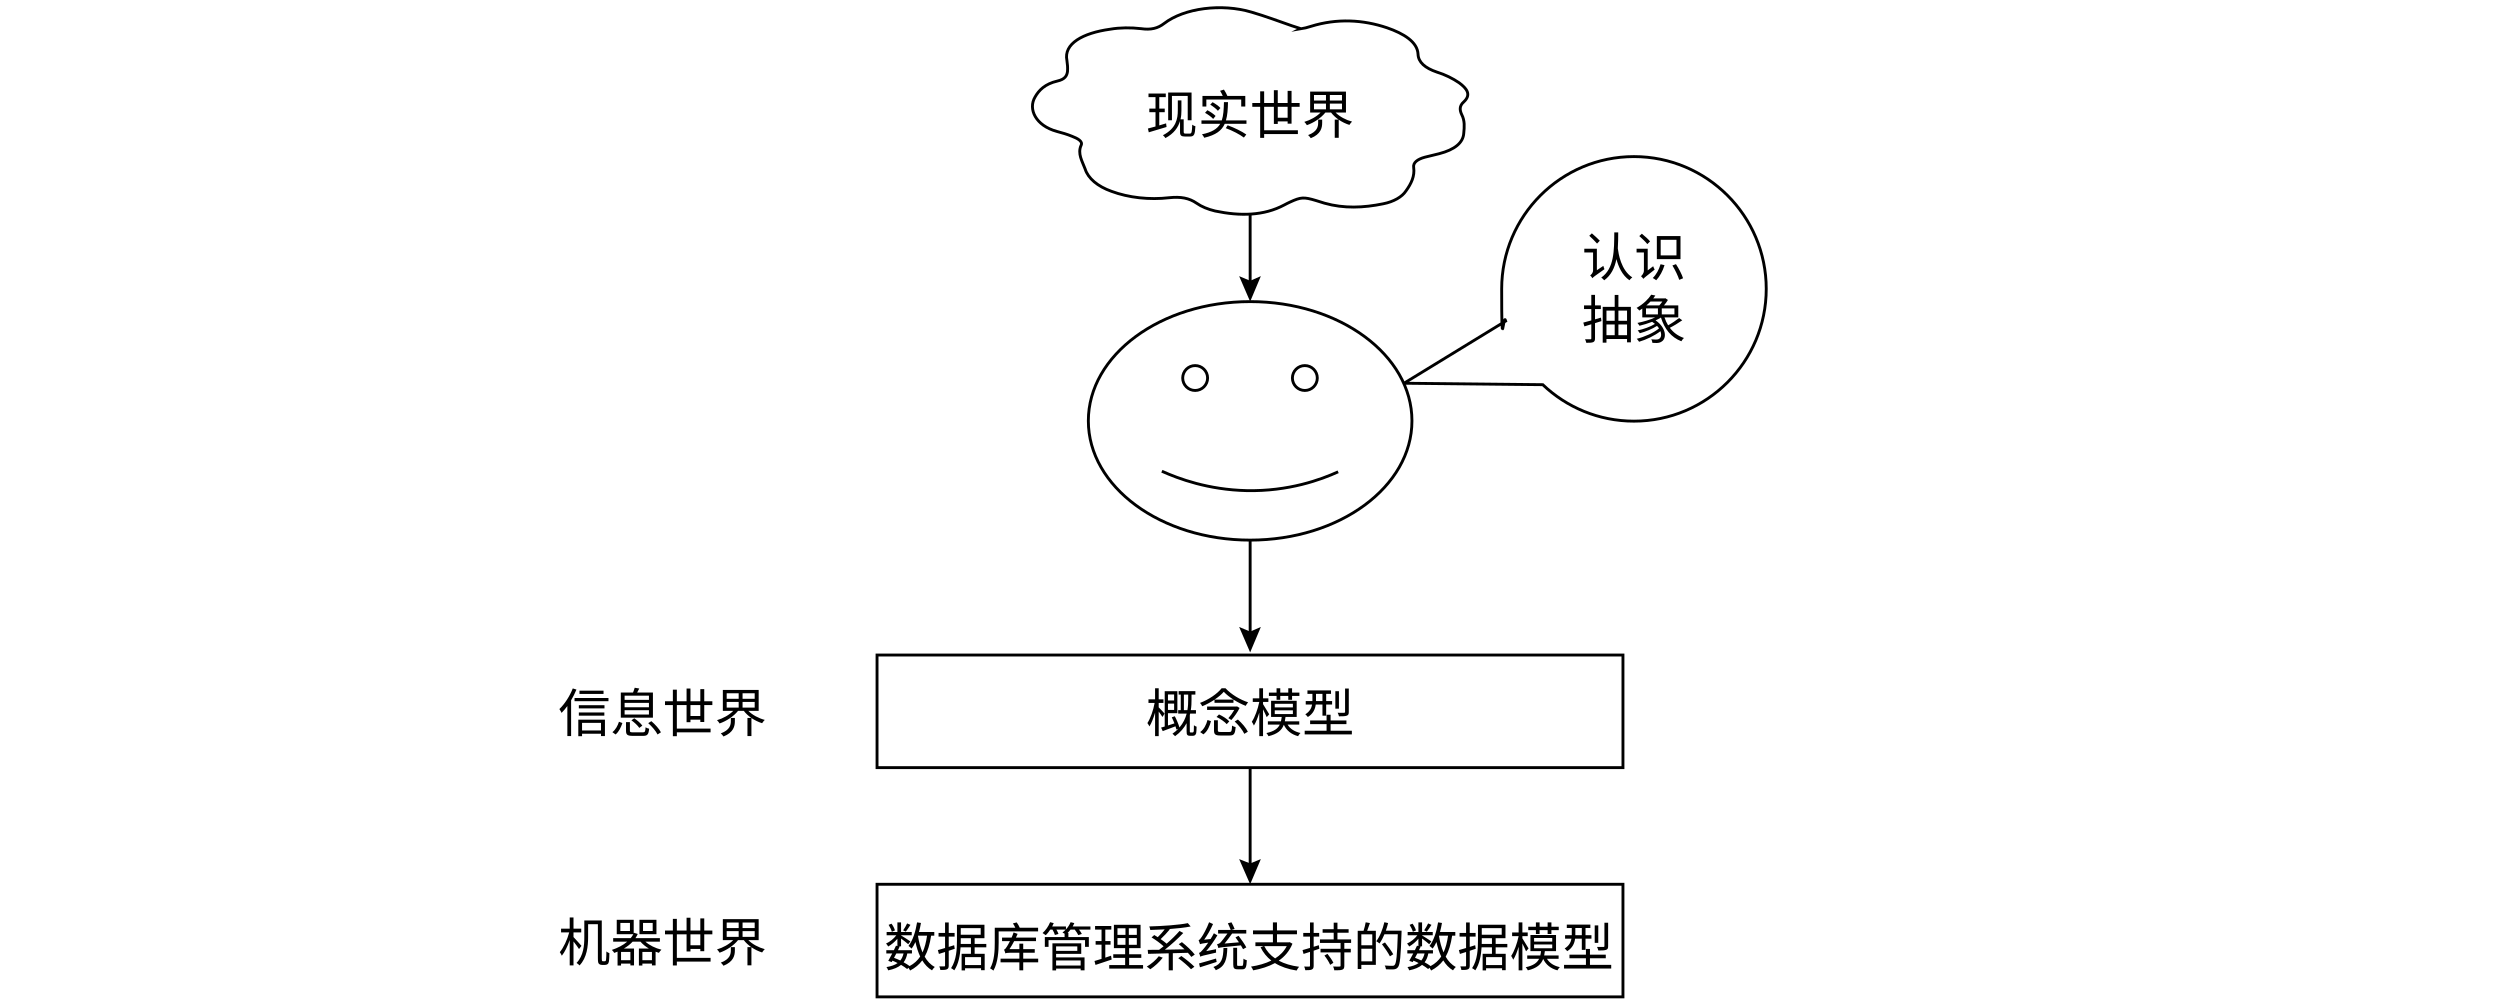
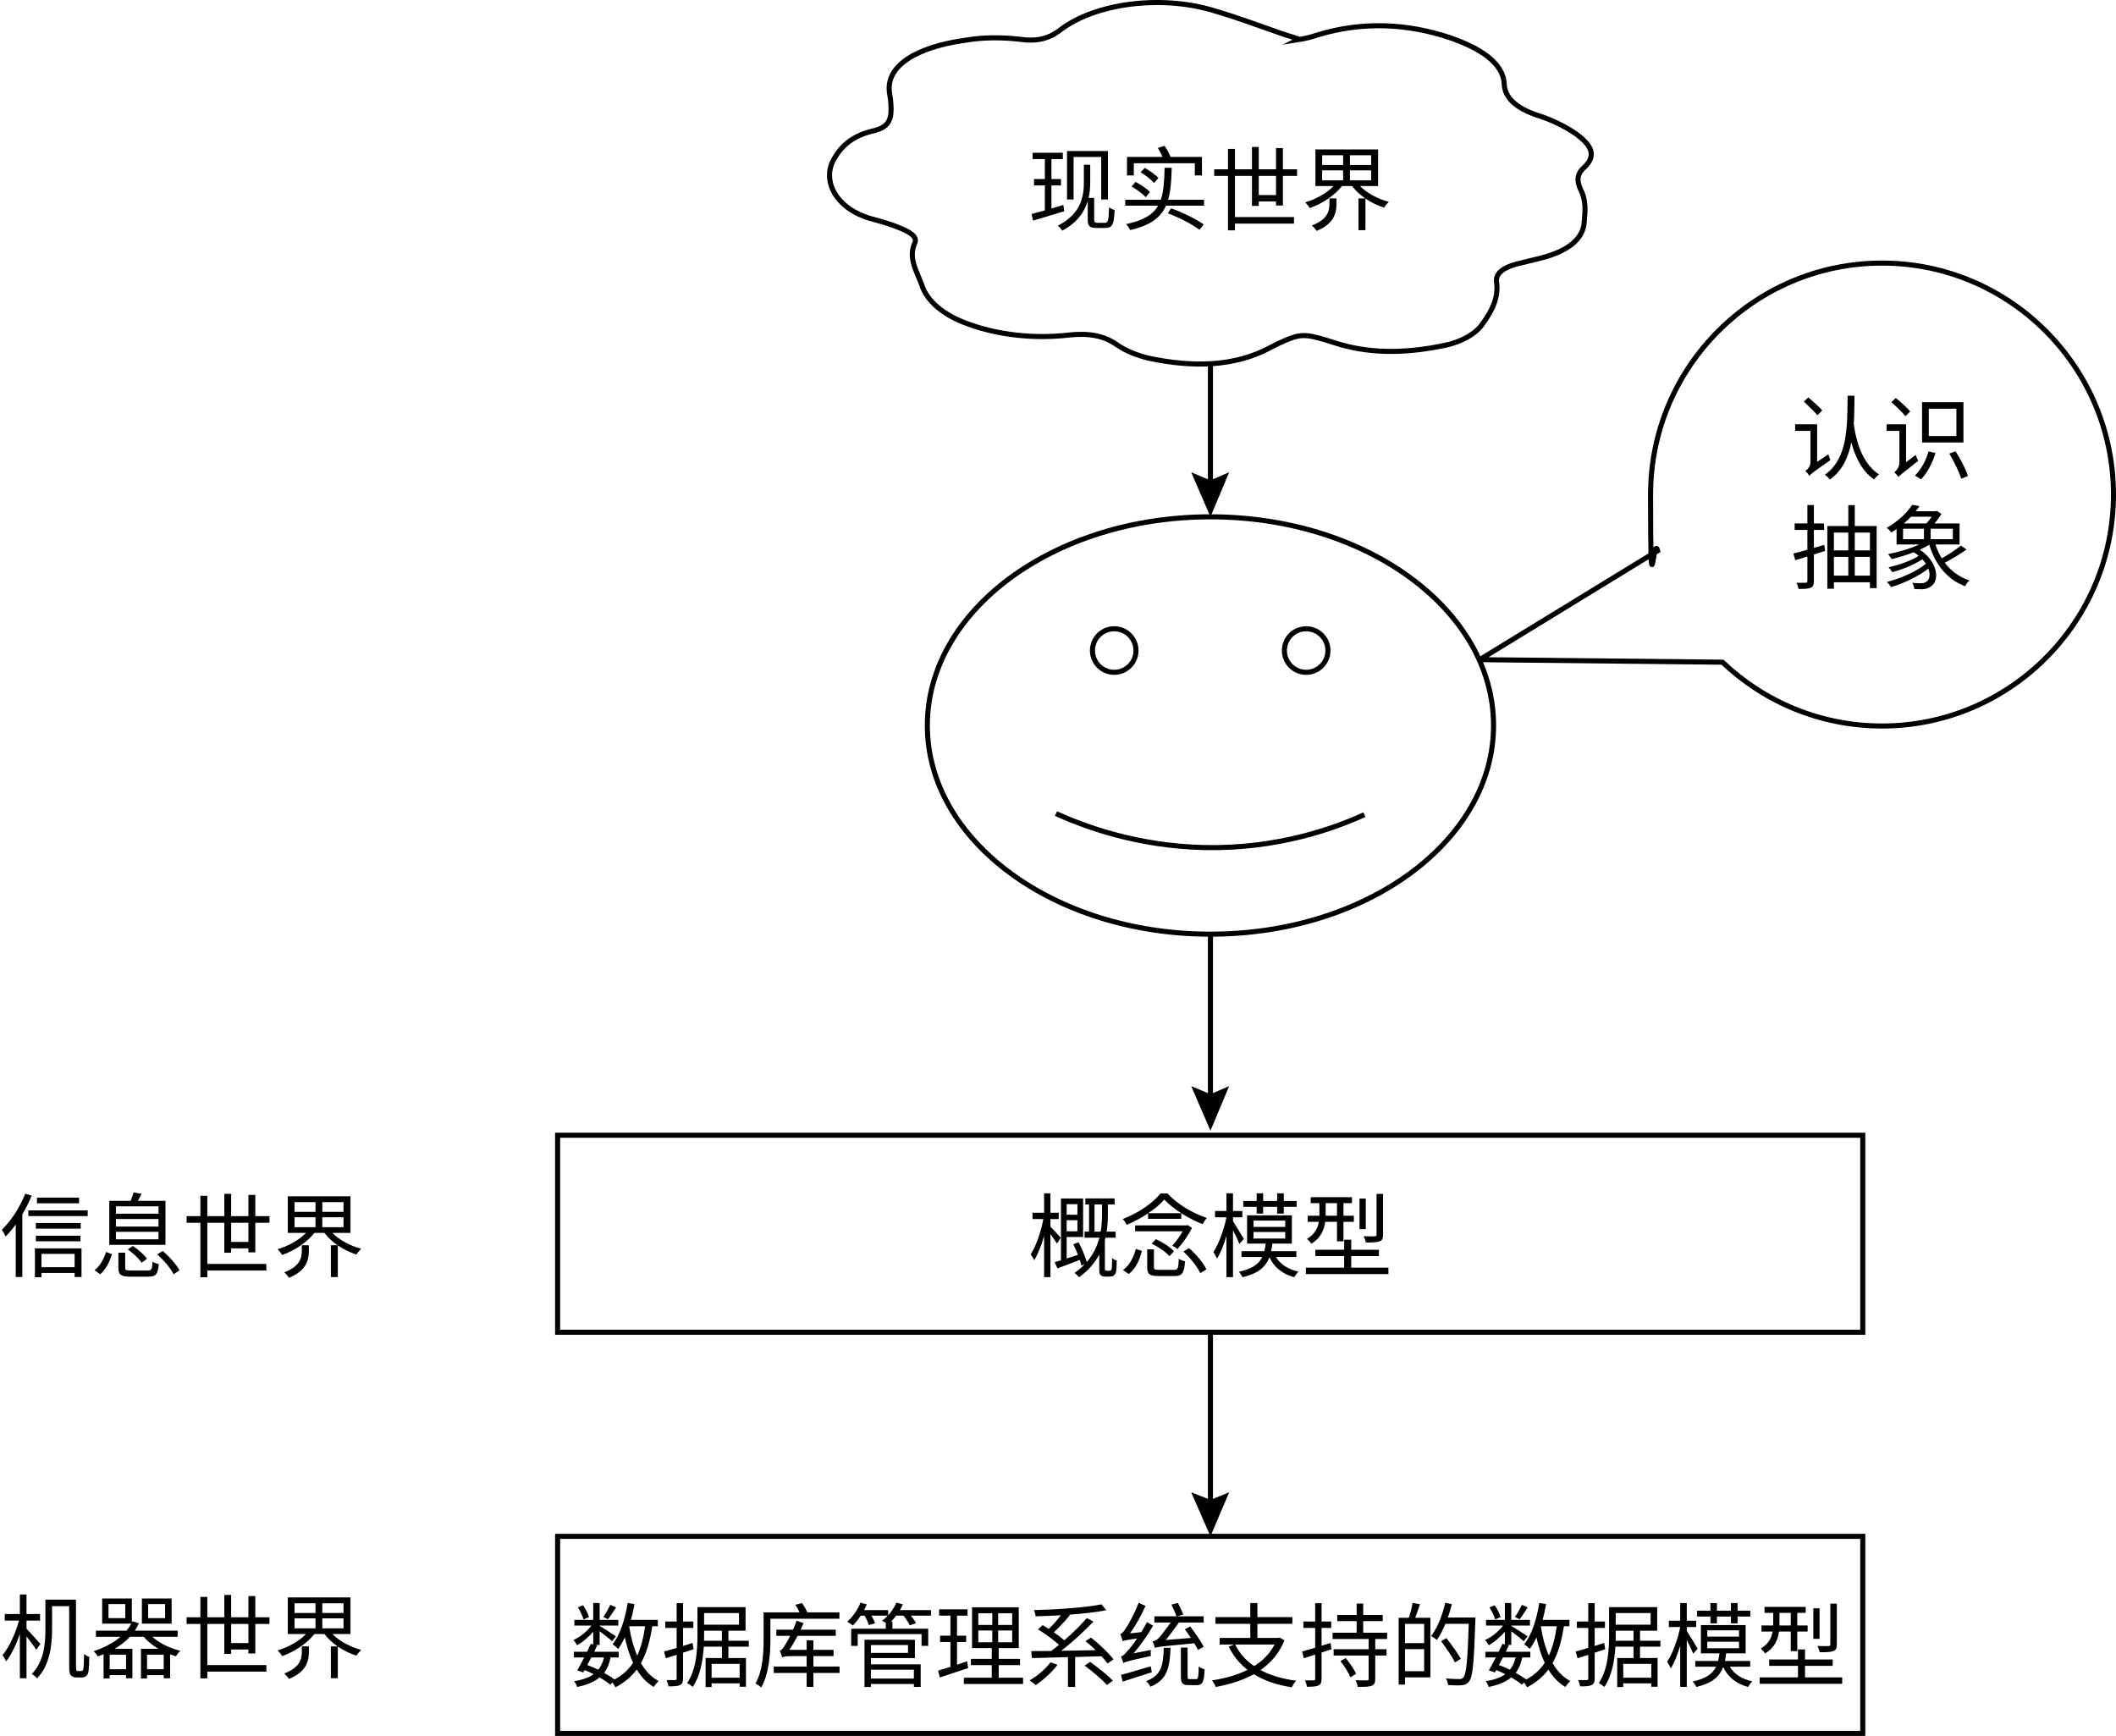
- <svg xmlns="http://www.w3.org/2000/svg" version="1.1" viewBox="0 0 863.7 346.9">
-   <defs>
-     <style>
-       .cls-1 {
-         fill: none;
-         stroke: #000;
-         stroke-miterlimit: 10;
-       }
- 
-       .cls-2 {
-         font-family: AdobeSongStd-Light-GBpc-EUC-H, 'Adobe Song Std';
-         font-size: 18px;
-         font-weight: 300;
-       }
-     </style>
-   </defs>
-   <g>
-     <g id="_layer_1" data-name="layer_1">
+ <svg xmlns="http://www.w3.org/2000/svg" id="_图层_1" viewBox="0 0 417.8 342.719">
+   <g id="_layer_1">
+     <g>
+       <path d="M256.3,7.845c1.3-.2,2.5-.5,3.7-.9,9-2.8,18-2.3,26.3.5,5.8,2,10.5,4.9,10.7,9.1.1,2.8,2.4,4.8,6.5,6.2,2.9.9,5.5,2.2,7.7,3.7,2.7,2,4.3,4.1,1.6,6.6-1.6,1.4-1.4,2.9-.7,4.4,1.1,2.1.9,4.3.7,6.4-.2,3.3-3.1,5.7-8.5,7.1-1.6.4-3.3.8-4.9,1.2-2.6.7-4.2,1.9-3.9,3.6.4,2.9-.8,5.5-2.7,8.1-1.3,2-4.2,3.7-7.8,4.4-6.8,1.4-13.6,1.7-20.3-.2-1-.3-1.9-.6-2.9-.9-4.3-1.3-5.3-1.2-9,.5-.7.3-1.4.7-2,1-7.1,3.8-15.3,3.9-23.9,2.1-2.5-.6-4.7-1.5-6.4-2.7-2.6-1.8-5.5-2.3-9.4-1.9-6.9.8-14.1,0-20-2.2-4.8-1.7-8.1-4.5-9.1-7.7-1-2.7-2.7-5.3-1.4-8.2.7-1.4-1.3-2.4-3.1-3.1-1.7-.7-3.4-1.2-5.3-1.7-7.3-2-10-7.7-7.5-11.9,1.3-2.3,3.4-4.5,7.7-5.5,2.7-.6,3.3-1.9,3.5-3.3.1-1.3,0-2.5-.2-3.8-1.2-5.8,5.5-9.5,14.9-10.8,3.5-.6,7.2-.6,10.7-.2,3.4.5,5.8-.1,8-1.8,6.9-5.3,19.8-7,30.2-3.9,4.8,1.4,9.3,3.1,13.9,4.7,1,.3,1.9.6,3.1,1l-.2.1h0Z" style="fill: none; stroke: #000; stroke-miterlimit: 10;" />
+       <g style="isolation: isolate;">
+         <g style="isolation: isolate;">
+           <text transform="translate(202.9 44.0446)" style="font-family: NotoSerifSC-Regular, 'Noto Serif SC'; font-size: 18px; isolation: isolate;">
+             <tspan x="0" y="0">现实世界</tspan>
+           </text>
+         </g>
+       </g>
+     </g>
+     <g>
+       <ellipse cx="239" cy="143.245" rx="55.9" ry="41.2" style="fill: none; stroke: #000; stroke-miterlimit: 10;" />
      <g>
-         <path class="cls-1" d="M449.2,10c1.3-.2,2.5-.5,3.7-.9,9-2.8,18-2.3,26.3.5,5.8,2,10.5,4.9,10.7,9.1.1,2.8,2.4,4.8,6.5,6.2,2.9.9,5.5,2.2,7.7,3.7,2.7,2,4.3,4.1,1.6,6.6-1.6,1.4-1.4,2.9-.7,4.4,1.1,2.1.9,4.3.7,6.4-.2,3.3-3.1,5.7-8.5,7.1-1.6.4-3.3.8-4.9,1.2-2.6.7-4.2,1.9-3.9,3.6.4,2.9-.8,5.5-2.7,8.1-1.3,2-4.2,3.7-7.8,4.4-6.8,1.4-13.6,1.7-20.3-.2-1-.3-1.9-.6-2.9-.9-4.3-1.3-5.3-1.2-9,.5-.7.3-1.4.7-2,1-7.1,3.8-15.3,3.9-23.9,2.1-2.5-.6-4.7-1.5-6.4-2.7-2.6-1.8-5.5-2.3-9.4-1.9-6.9.8-14.1,0-20-2.2-4.8-1.7-8.1-4.5-9.1-7.7-1-2.7-2.7-5.3-1.4-8.2.7-1.4-1.3-2.4-3.1-3.1-1.7-.7-3.4-1.2-5.3-1.7-7.3-2-10-7.7-7.5-11.9,1.3-2.3,3.4-4.5,7.7-5.5,2.7-.6,3.3-1.9,3.5-3.3.1-1.3,0-2.5-.2-3.8-1.2-5.8,5.5-9.5,14.9-10.8,3.5-.6,7.2-.6,10.7-.2,3.4.5,5.8-.1,8-1.8,6.9-5.3,19.8-7,30.2-3.9,4.8,1.4,9.3,3.1,13.9,4.7,1,.3,1.9.6,3.1,1Z" />
-         <text class="cls-2" transform="translate(395.8 46.2)">
-           <tspan x="0" y="0">现实世界</tspan>
+         <circle cx="220" cy="128.445" r="4.3" style="fill: none; stroke: #000; stroke-miterlimit: 10;" />
+         <circle cx="257.9" cy="128.445" r="4.3" transform="translate(89.8029 362.4399) rotate(-80.7825)" style="fill: none; stroke: #000; stroke-miterlimit: 10;" />
+       </g>
+       <path d="M208.5,160.645c5.8,2.6,16,6.4,29.3,6.7,14.5.3,25.7-3.8,31.6-6.5" style="fill: none; stroke: #000; stroke-miterlimit: 10;" />
+     </g>
+     <g>
+       <line x1="239" y1="96.045" x2="239" y2="72.045" style="fill: none; stroke: #000; stroke-miterlimit: 10;" />
+       <polygon points="242.7 93.245 239 94.845 235.2 93.245 239 102.045 242.7 93.245" />
+     </g>
+     <path d="M292,130.245l48.1.5c8.2,7.8,19.3,12.6,31.5,12.6,25.2,0,45.7-20.5,45.7-45.7s-20.5-45.7-45.7-45.7-45.7,20.5-45.7,45.7.5,7.6,1.4,11.1l-35.3,21.6" style="fill: none; stroke: #000; stroke-miterlimit: 10;" />
+     <g style="isolation: isolate;">
+       <g style="isolation: isolate;">
+         <text transform="translate(353.6 93.2446)" style="font-family: NotoSerifSC-Regular, 'Noto Serif SC'; font-size: 18px; isolation: isolate;">
+           <tspan x="0" y="0">认识</tspan>
        </text>
      </g>
-       <g>
-         <ellipse class="cls-1" cx="431.9" cy="145.4" rx="55.9" ry="41.2" />
-         <g>
-           <circle class="cls-1" cx="412.9" cy="130.6" r="4.3" />
-           <circle class="cls-1" cx="450.8" cy="130.6" r="4.3" />
-         </g>
-         <path class="cls-1" d="M401.4,162.8c5.8,2.6,16,6.4,29.3,6.7,14.5.3,25.7-3.8,31.6-6.5" />
-       </g>
-       <g>
-         <line class="cls-1" x1="431.9" y1="98.2" x2="431.9" y2="74.2" />
-         <polygon points="435.6 95.4 431.9 97 428.1 95.4 431.9 104.2 435.6 95.4" />
-       </g>
-       <path class="cls-1" d="M520.2,110.8" />
-       <path class="cls-1" d="M484.9,132.4l48.1.5c8.2,7.8,19.3,12.6,31.5,12.6,25.2,0,45.7-20.5,45.7-45.7s-20.5-45.7-45.7-45.7-45.7,20.5-45.7,45.7.5,7.6,1.4,11.1l-35.3,21.6" />
-       <text class="cls-2" transform="translate(546.5 95.4)">
-         <tspan x="0" y="0">认识</tspan>
-         <tspan x="0" y="21.6">抽象</tspan>
-       </text>
-       <g>
-         <rect class="cls-1" x="303" y="226.3" width="257.7" height="38.9" />
-         <text class="cls-2" transform="translate(395.9 252.9)">
-           <tspan x="0" y="0">概念模型</tspan>
+       <g style="isolation: isolate;">
+         <text transform="translate(353.6 114.8446)" style="font-family: NotoSerifSC-Regular, 'Noto Serif SC'; font-size: 18px; isolation: isolate;">
+           <tspan x="0" y="0">抽象</tspan>
        </text>
      </g>
-       <g>
-         <line class="cls-1" x1="431.9" y1="186.6" x2="431.9" y2="219.4" />
-         <polygon points="428.1 216.6 431.9 218.2 435.6 216.6 431.9 225.4 428.1 216.6" />
+     </g>
+     <g>
+       <rect x="110.1" y="224.145" width="257.7" height="38.9" style="fill: none; stroke: #000; stroke-miterlimit: 10;" />
+       <g style="isolation: isolate;">
+         <g style="isolation: isolate;">
+           <text transform="translate(203 250.7446)" style="font-family: NotoSerifSC-Regular, 'Noto Serif SC'; font-size: 18px; isolation: isolate;">
+             <tspan x="0" y="0">概念模型</tspan>
+           </text>
+         </g>
      </g>
-       <g>
-         <rect class="cls-1" x="303" y="305.5" width="257.7" height="38.9" />
-         <text class="cls-2" transform="translate(305.5 333.8)">
-           <tspan x="0" y="0">数据库管理系统支持的数据模型</tspan>
+     </g>
+     <g>
+       <line x1="239" y1="184.445" x2="239" y2="217.245" style="fill: none; stroke: #000; stroke-miterlimit: 10;" />
+       <polygon points="235.2 214.445 239 216.045 242.7 214.445 239 223.245 235.2 214.445" />
+     </g>
+     <g>
+       <rect x="110.1" y="303.345" width="257.7" height="38.9" style="fill: none; stroke: #000; stroke-miterlimit: 10;" />
+       <g style="isolation: isolate;">
+         <g style="isolation: isolate;">
+           <text transform="translate(112.6 331.6446)" style="font-family: NotoSerifSC-Regular, 'Noto Serif SC'; font-size: 18px; isolation: isolate;">
+             <tspan x="0" y="0">数据库管理系统支持的数据模型</tspan>
+           </text>
+         </g>
+       </g>
+     </g>
+     <g>
+       <line x1="239" y1="263.045" x2="239" y2="297.445" style="fill: none; stroke: #000; stroke-miterlimit: 10;" />
+       <polygon points="235.2 294.645 239 296.145 242.7 294.645 239 303.345 235.2 294.645" />
+     </g>
+     <g style="isolation: isolate;">
+       <g style="isolation: isolate;">
+         <text transform="translate(0 250.7446)" style="font-family: NotoSerifSC-Regular, 'Noto Serif SC'; font-size: 18px; isolation: isolate;">
+           <tspan x="0" y="0">信息世界</tspan>
        </text>
      </g>
-       <g>
-         <line class="cls-1" x1="431.9" y1="265.2" x2="431.9" y2="299.6" />
-         <polygon points="428.1 296.8 431.9 298.3 435.6 296.8 431.9 305.5 428.1 296.8" />
+     </g>
+     <g style="isolation: isolate;">
+       <g style="isolation: isolate;">
+         <text transform="translate(0 329.9446)" style="font-family: NotoSerifSC-Regular, 'Noto Serif SC'; font-size: 18px; isolation: isolate;">
+           <tspan x="0" y="0">机器世界</tspan>
+         </text>
      </g>
-       <text class="cls-2" transform="translate(192.9 252.9)">
-         <tspan x="0" y="0">信息世界</tspan>
-       </text>
-       <text class="cls-2" transform="translate(192.9 332.1)">
-         <tspan x="0" y="0">机器世界</tspan>
-       </text>
    </g>
  </g>
</svg>
